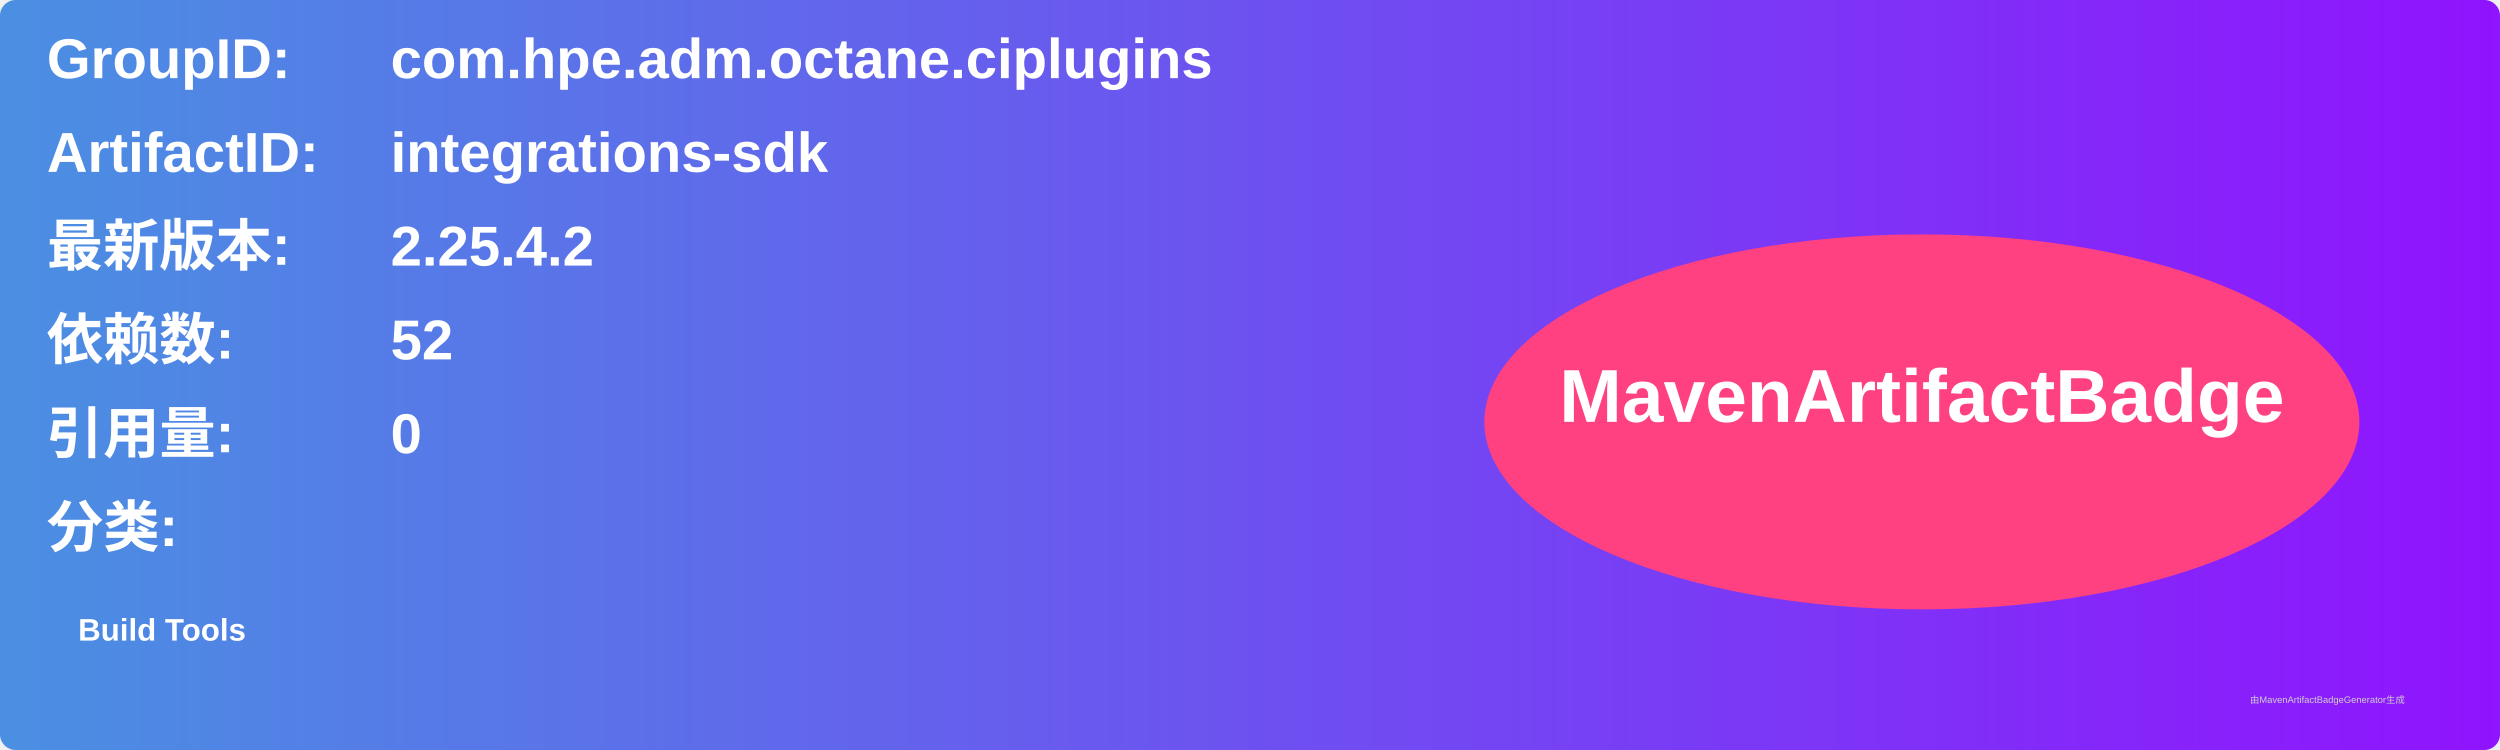
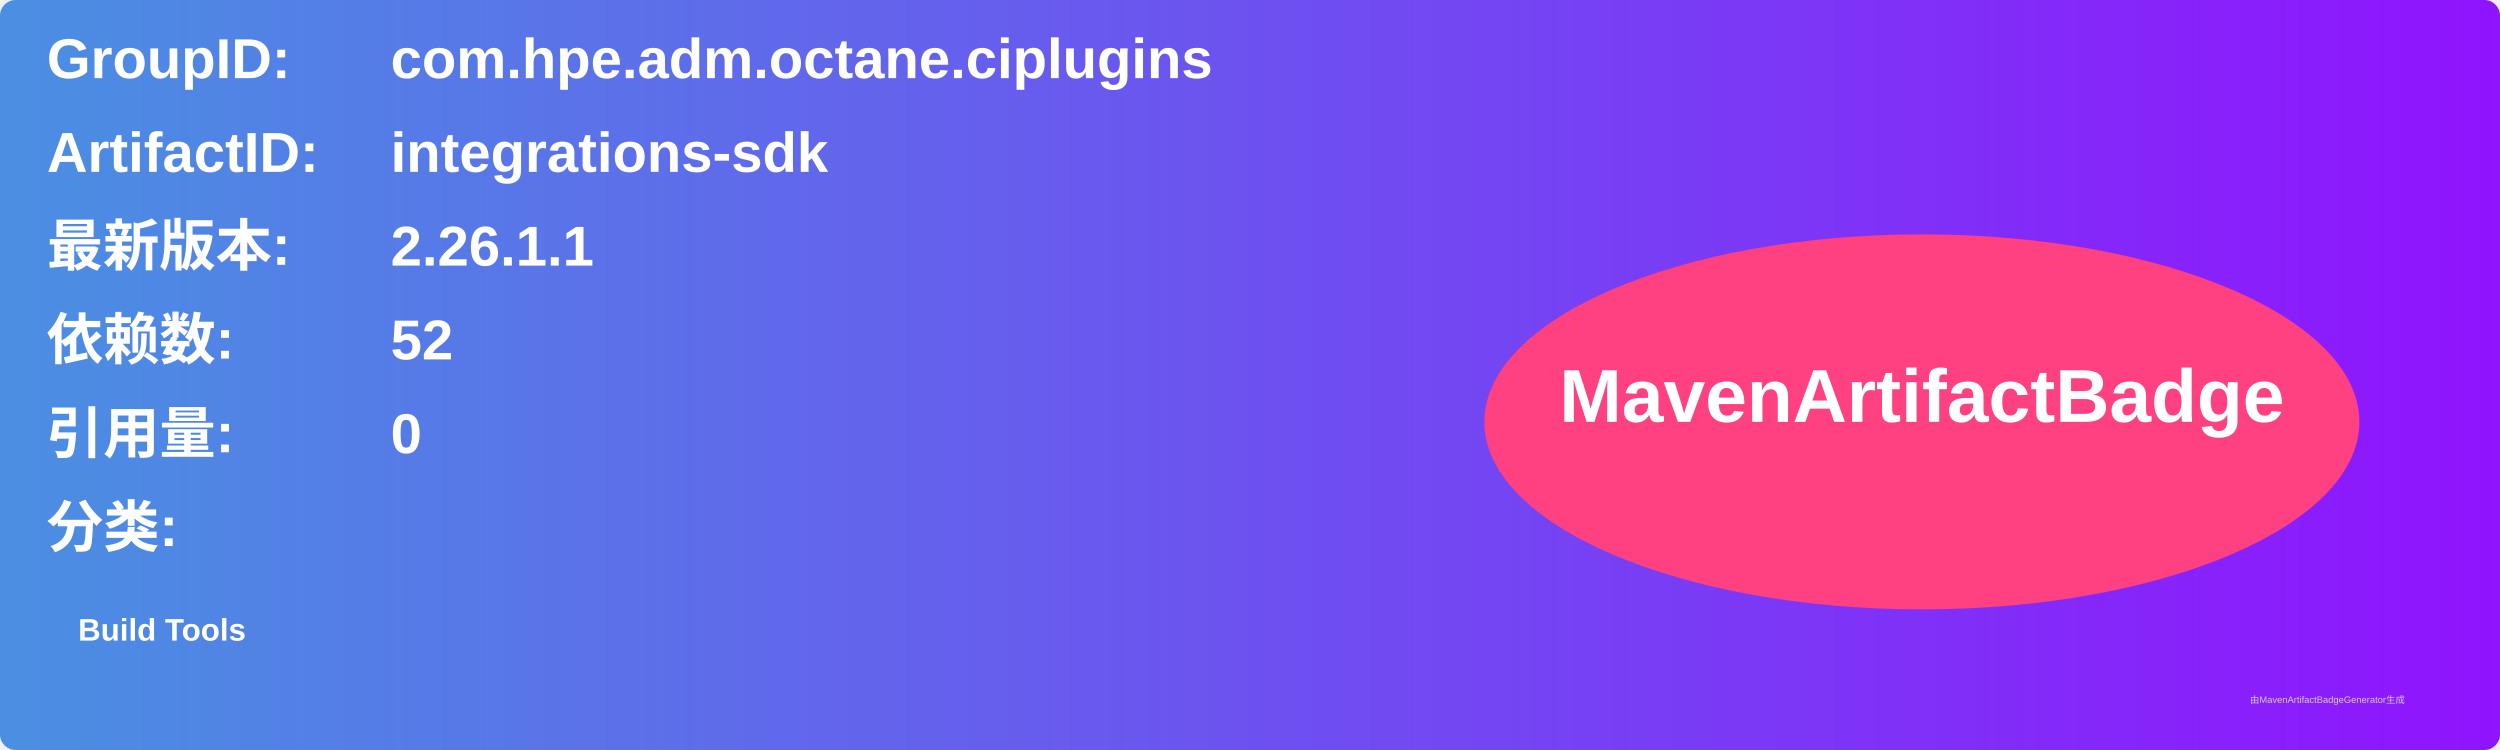
<svg xmlns="http://www.w3.org/2000/svg" width="800" height="240" viewBox="0 0 800 240">
  <linearGradient id="grad" x1="0%" y1="0%" x2="100%" y2="0%">
    <stop offset="0%" stop-color="#4a90e2" />
    <stop offset="100%" stop-color="#9013fe" />
  </linearGradient>
  <rect width="100%" height="100%" rx="5" ry="5" fill="url(#grad)" />
  <g transform="translate(15, 15)">
    <text x="0" y="10" font-family="Arial" font-size="18" fill="white" font-weight="bold" width="260">GroupID:</text>
    <text x="110" y="10" font-family="Arial" font-size="18" fill="white" font-weight="bold" width="460">com.hpe.adm.octane.ciplugins</text>
    <text x="0" y="40" font-family="Arial" font-size="18" fill="white" font-weight="bold" width="260">ArtifactID:</text>
    <text x="110" y="40" font-family="Arial" font-size="18" fill="white" font-weight="bold" width="460">integrations-sdk</text>
    <text x="0" y="70" font-family="Arial" font-size="18" fill="white" font-weight="bold">最新版本:</text>
    <text x="110" y="70" font-family="Arial" font-size="18" fill="white" font-weight="bold">
-       <tspan font-weight="bold">2.25.4.2</tspan>
+       <tspan font-weight="bold">2.26.1.1</tspan>
    </text>
    <text x="0" y="100" font-family="Arial" font-size="18" fill="white" font-weight="bold">依赖数: </text>
    <text x="110" y="100" font-family="Arial" font-size="18" fill="white">
      <tspan font-weight="bold">52</tspan>
    </text>
    <text x="0" y="130" font-family="Arial" font-size="18" fill="white" font-weight="bold">引用量: </text>
    <text x="110" y="130" font-family="Arial" font-size="18" fill="white">
      <tspan font-weight="bold">0</tspan>
    </text>
    <text x="0" y="160" font-family="Arial" font-size="18" fill="white" font-weight="bold">分类:</text>
    <text x="10" y="190" font-family="Arial" font-size="10" fill="white">
      <tspan font-weight="bold">Build Tools</tspan>
    </text>
    <ellipse cx="600" cy="120" rx="140" ry="60" fill="#ff4081" />
    <text x="600" y="120" text-anchor="middle" font-family="Arial" font-size="24" fill="white" font-weight="bold">MavenArtifactBadge</text>
  </g>
  <text x="720" y="225" font-family="Arial" font-size="3" fill="#d0d0d0">由MavenArtifactBadgeGenerator生成</text>
</svg>
